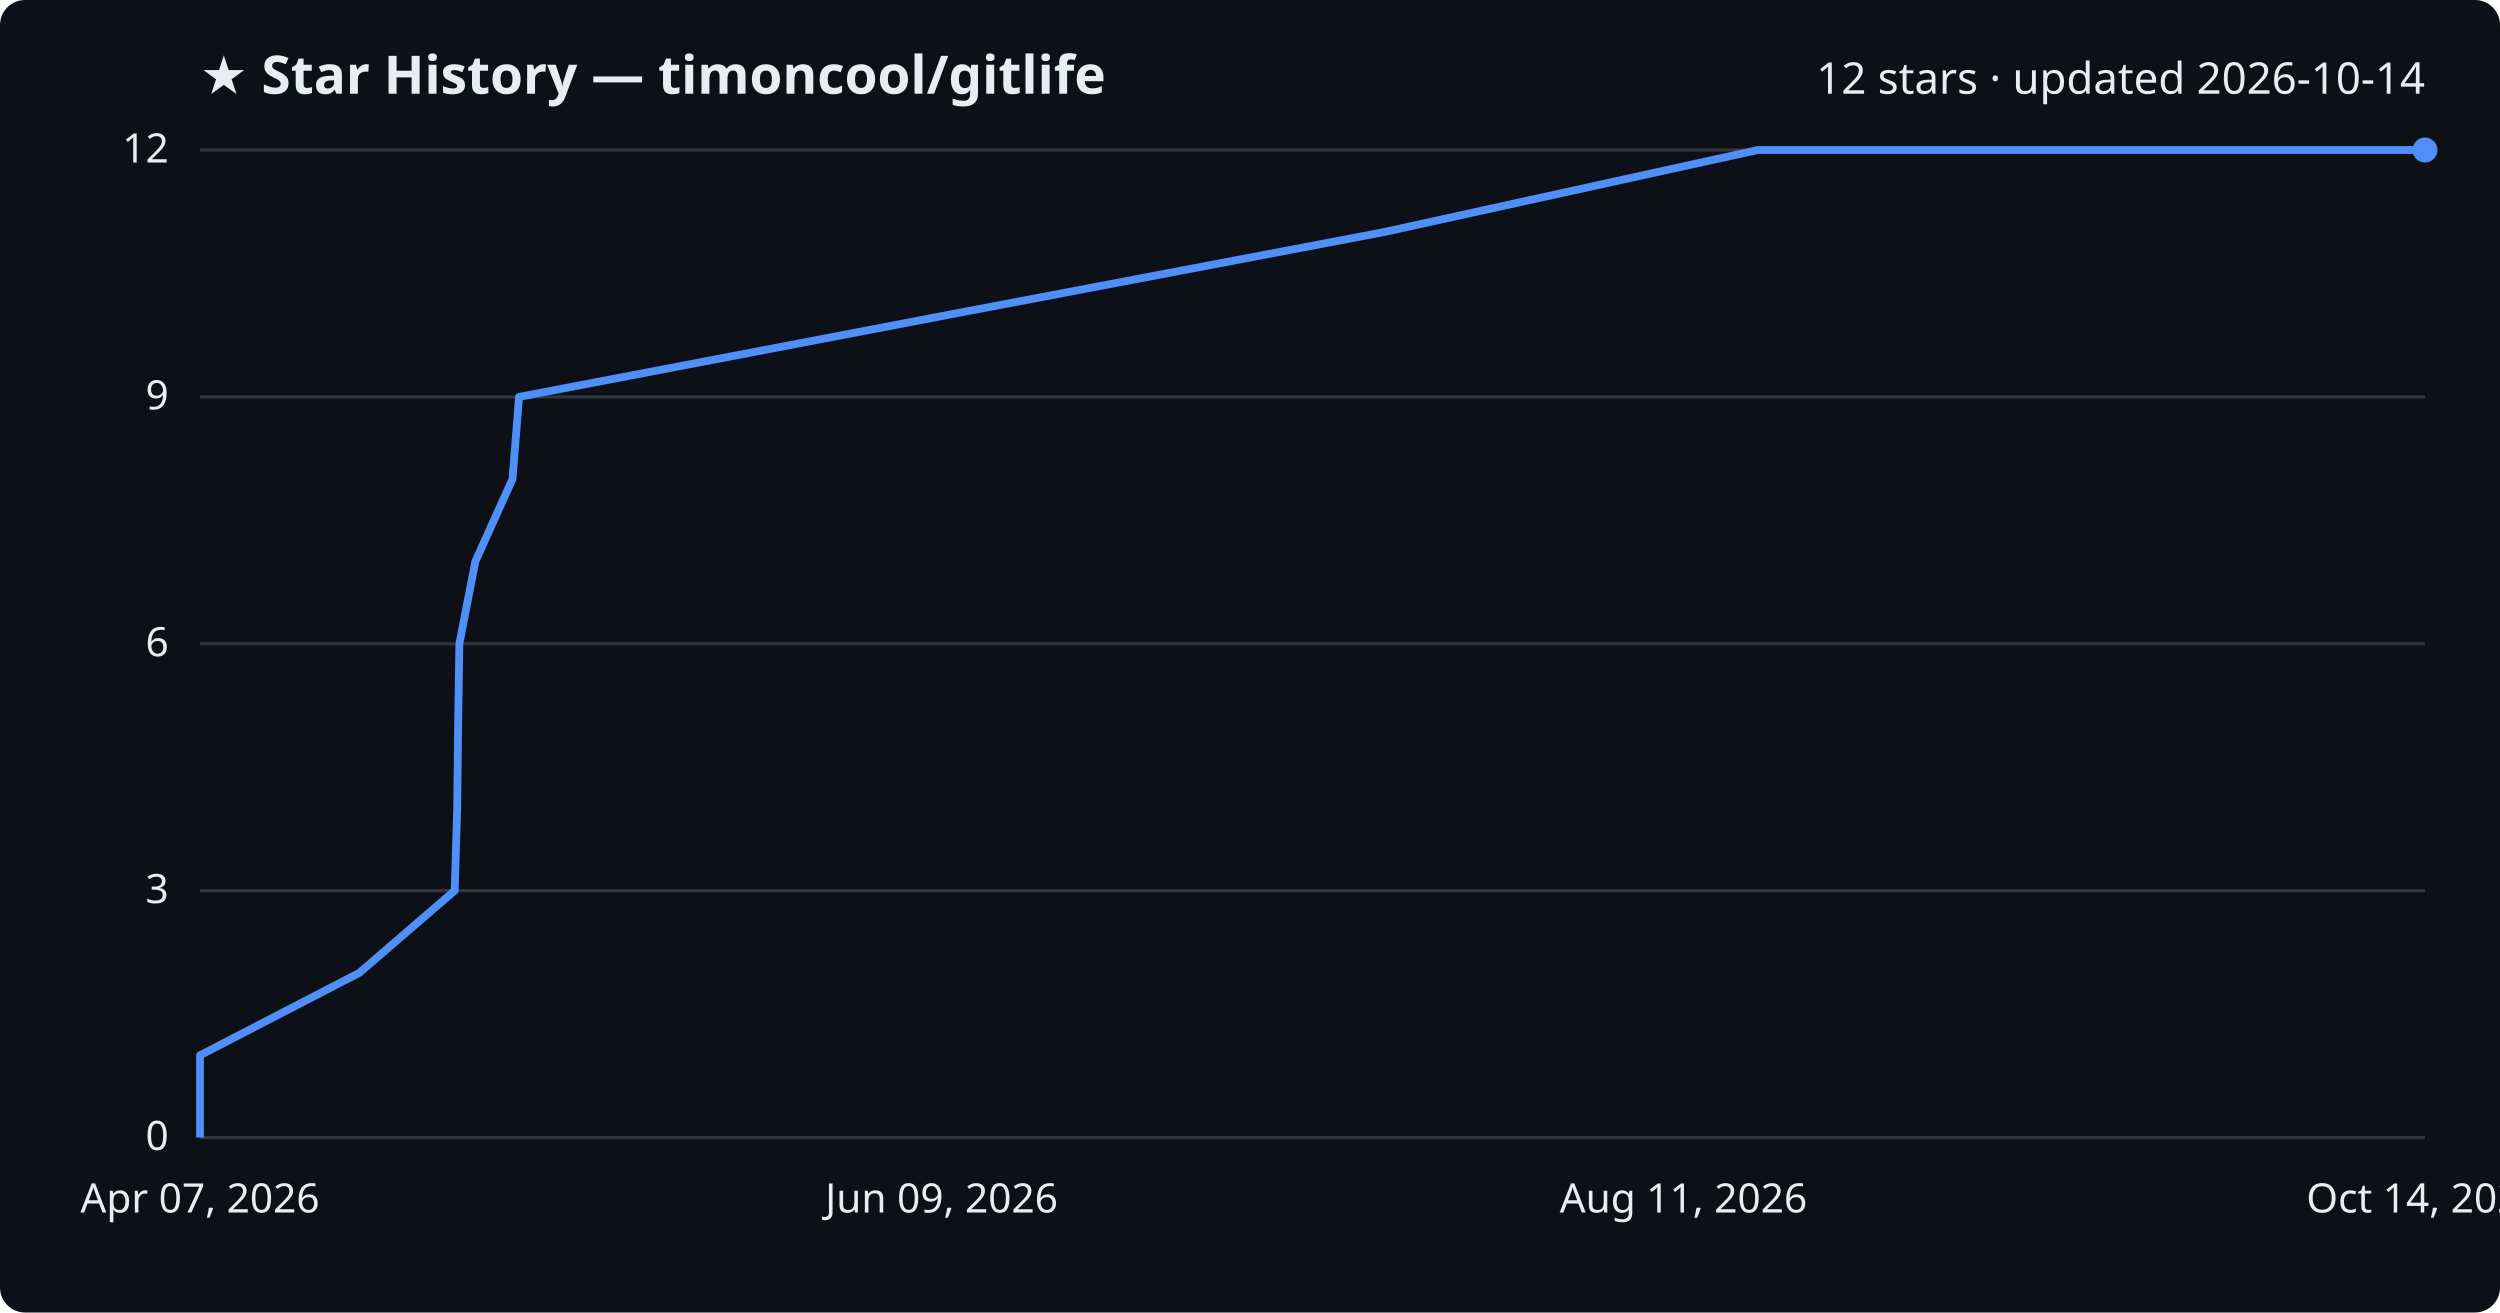
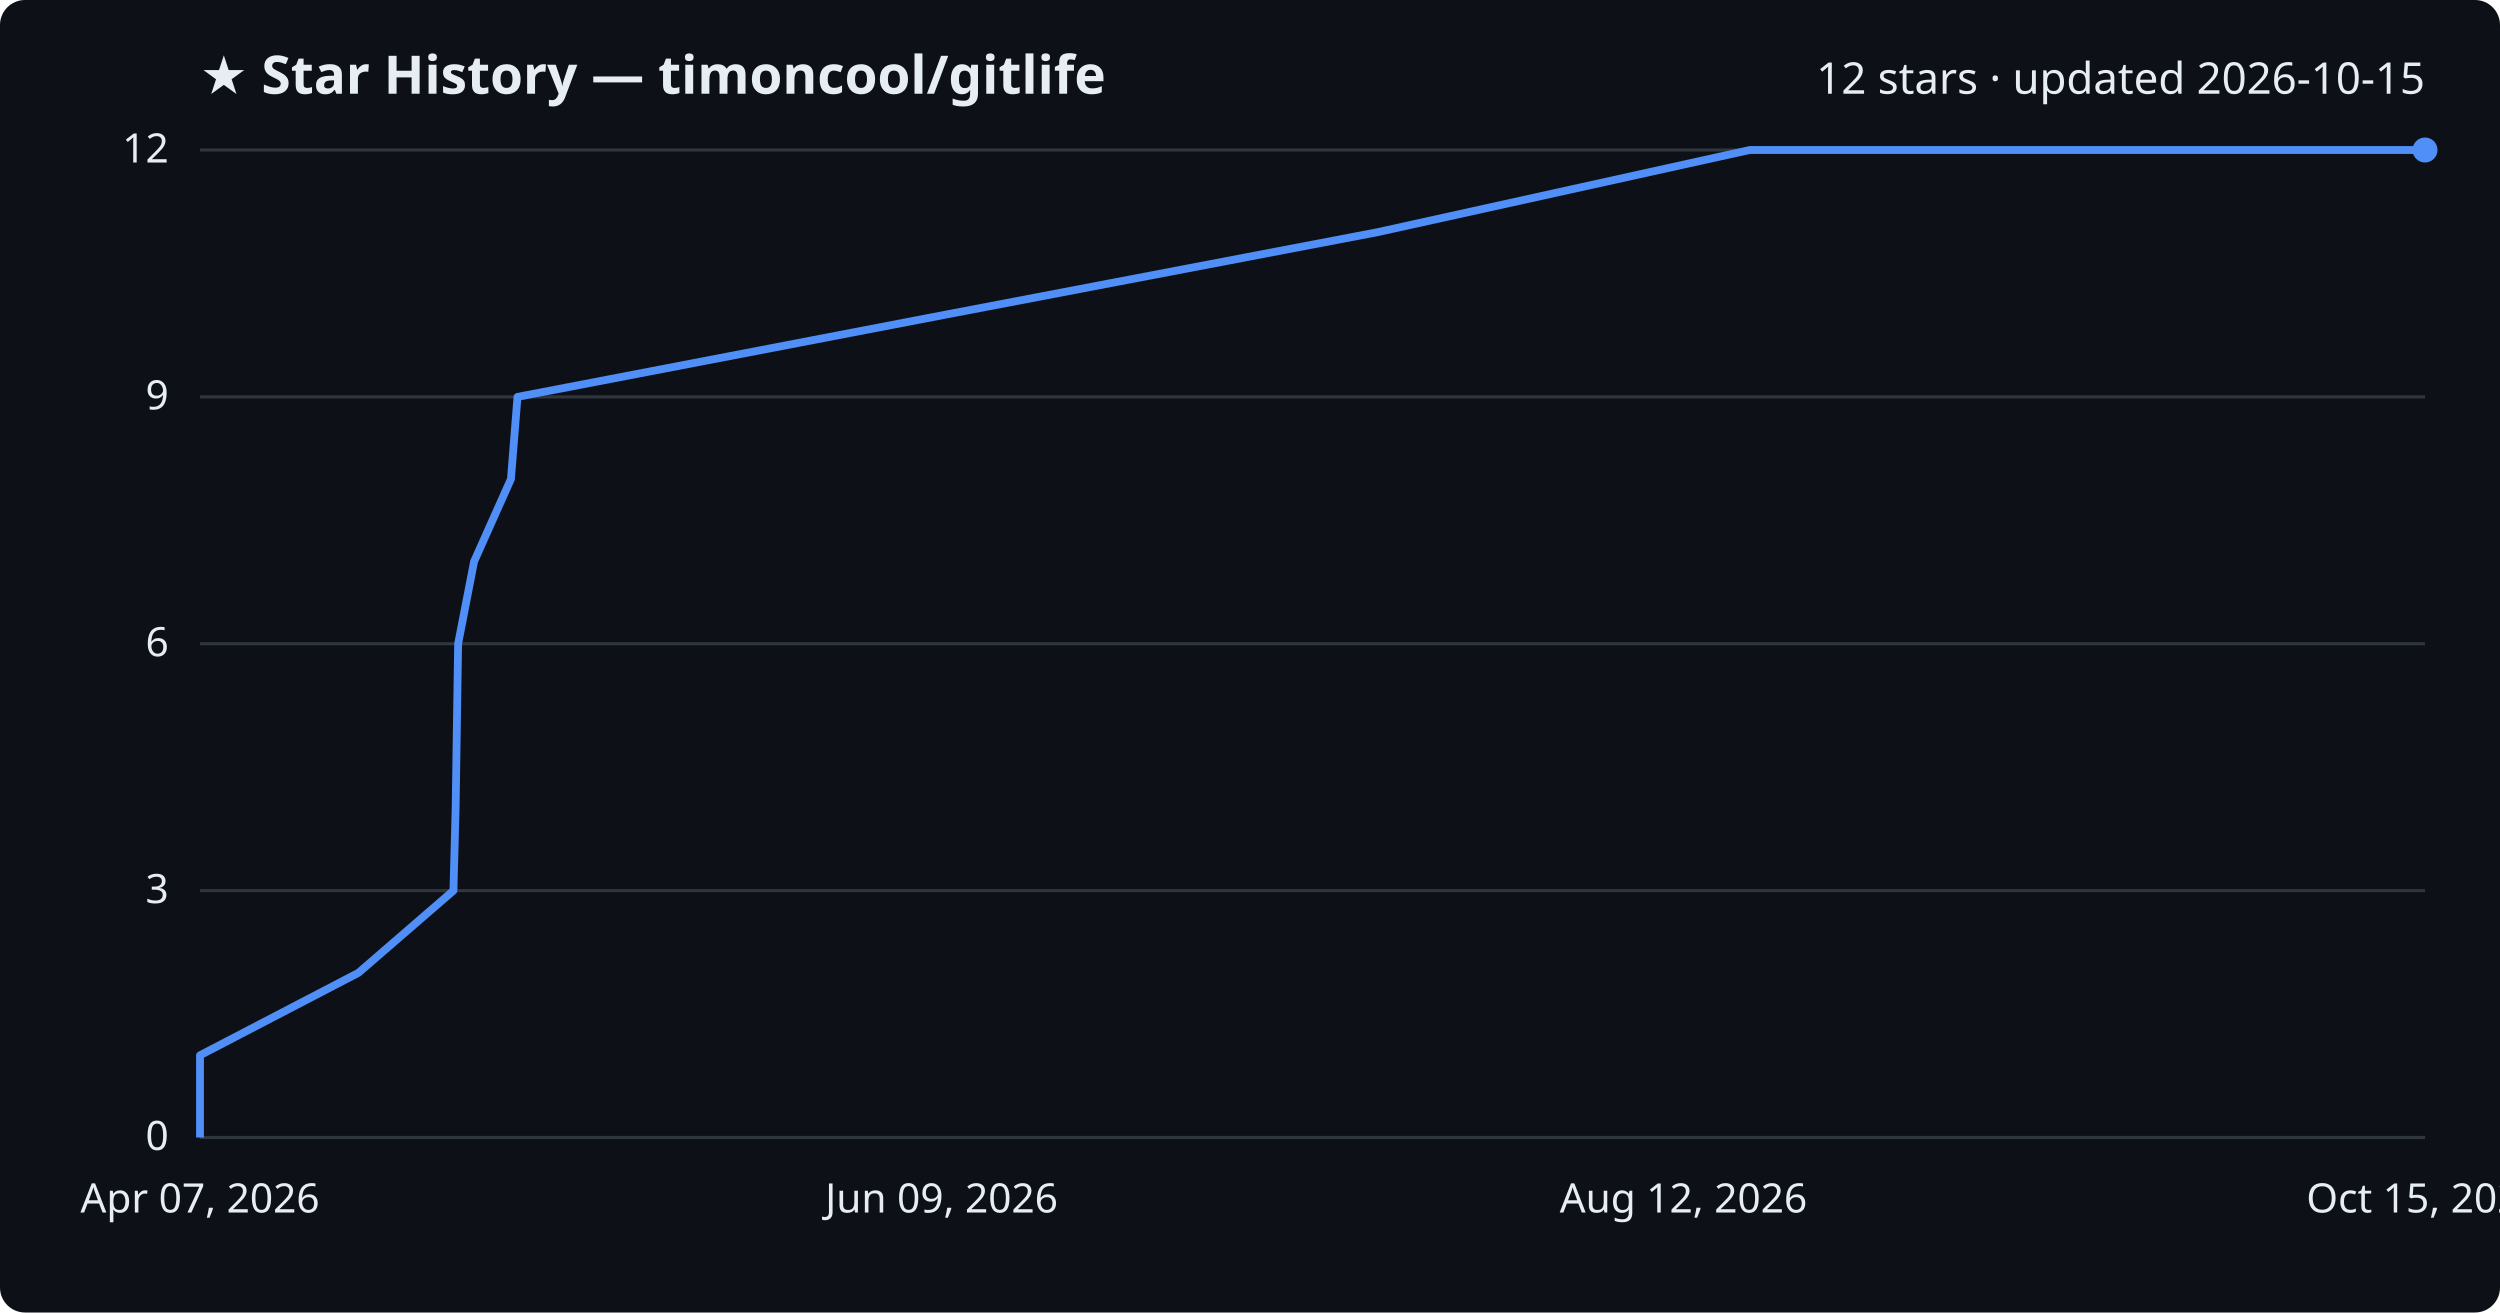
<svg xmlns="http://www.w3.org/2000/svg" viewBox="0 0 800 420" font-family="Segoe UI, sans-serif">
  <rect width="800" height="420" fill="#0d1117" rx="8" />
  <text x="64" y="30" fill="#e6edf3" font-size="17" font-weight="700">★ Star History — timoncool/gitlife</text>
-   <text x="776" y="30" fill="#e6edf3" font-size="14" text-anchor="end">12 stars · updated 2026-10-14</text>
+   <text x="776" y="30" fill="#e6edf3" font-size="14" text-anchor="end">12 stars · updated 2026-10-15</text>
  <line x1="64" y1="364.0" x2="776" y2="364.0" stroke="#30363d" stroke-width="1" />
  <text x="54" y="368.0" fill="#e6edf3" font-size="13" text-anchor="end">0</text>
  <line x1="64" y1="285.0" x2="776" y2="285.0" stroke="#30363d" stroke-width="1" />
  <text x="54" y="289.0" fill="#e6edf3" font-size="13" text-anchor="end">3</text>
  <line x1="64" y1="206.0" x2="776" y2="206.0" stroke="#30363d" stroke-width="1" />
  <text x="54" y="210.0" fill="#e6edf3" font-size="13" text-anchor="end">6</text>
  <line x1="64" y1="127.0" x2="776" y2="127.0" stroke="#30363d" stroke-width="1" />
  <text x="54" y="131.0" fill="#e6edf3" font-size="13" text-anchor="end">9</text>
  <line x1="64" y1="48.0" x2="776" y2="48.0" stroke="#30363d" stroke-width="1" />
  <text x="54" y="52.0" fill="#e6edf3" font-size="13" text-anchor="end">12</text>
-   <path d="M64.0,364.0 L64.0,337.7 L115.0,311.3 L145.5,285.0 L146.3,258.7 L146.6,232.3 L147.0,206.0 L152.1,179.7 L164.0,153.3 L166.1,127.0 L303.7,100.7 L442.7,74.3 L562.5,48.0 L776.0,48.0" fill="none" stroke="#4f8ff7" stroke-width="2.5" stroke-linejoin="round" />
+   <path d="M64.0,364.0 L64.0,337.7 L114.7,311.3 L145.1,285.0 L145.8,258.7 L146.2,232.3 L146.6,206.0 L151.7,179.7 L163.5,153.3 L165.6,127.0 L302.5,100.7 L440.8,74.3 L559.9,48.0 L776.0,48.0" fill="none" stroke="#4f8ff7" stroke-width="2.5" stroke-linejoin="round" />
  <circle cx="776.0" cy="48.0" r="4" fill="#4f8ff7" />
  <text x="64.0" y="388" fill="#e6edf3" font-size="13" text-anchor="middle">Apr 07, 2026</text>
  <text x="301.3" y="388" fill="#e6edf3" font-size="13" text-anchor="middle">Jun 09, 2026</text>
-   <text x="538.7" y="388" fill="#e6edf3" font-size="13" text-anchor="middle">Aug 11, 2026</text>
-   <text x="776.0" y="388" fill="#e6edf3" font-size="13" text-anchor="middle">Oct 14, 2026</text>
+   <text x="538.7" y="388" fill="#e6edf3" font-size="13" text-anchor="middle">Aug 12, 2026</text>
+   <text x="776.0" y="388" fill="#e6edf3" font-size="13" text-anchor="middle">Oct 15, 2026</text>
</svg>
